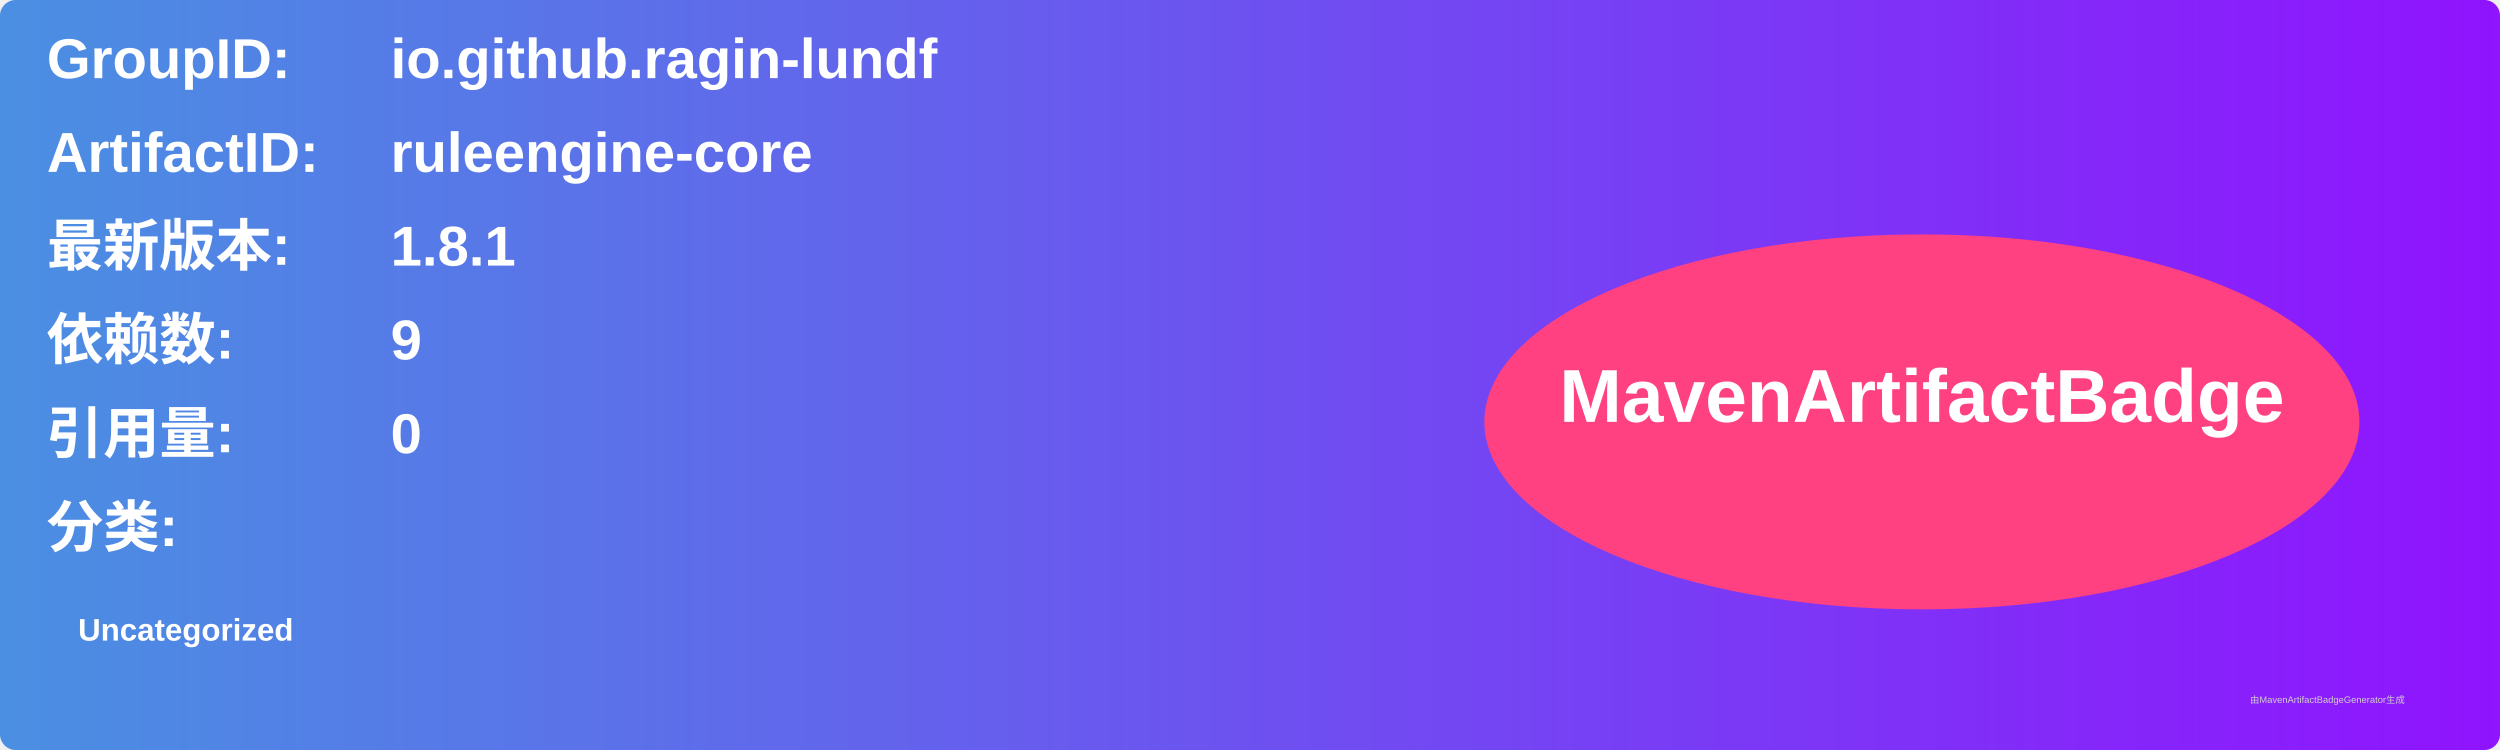
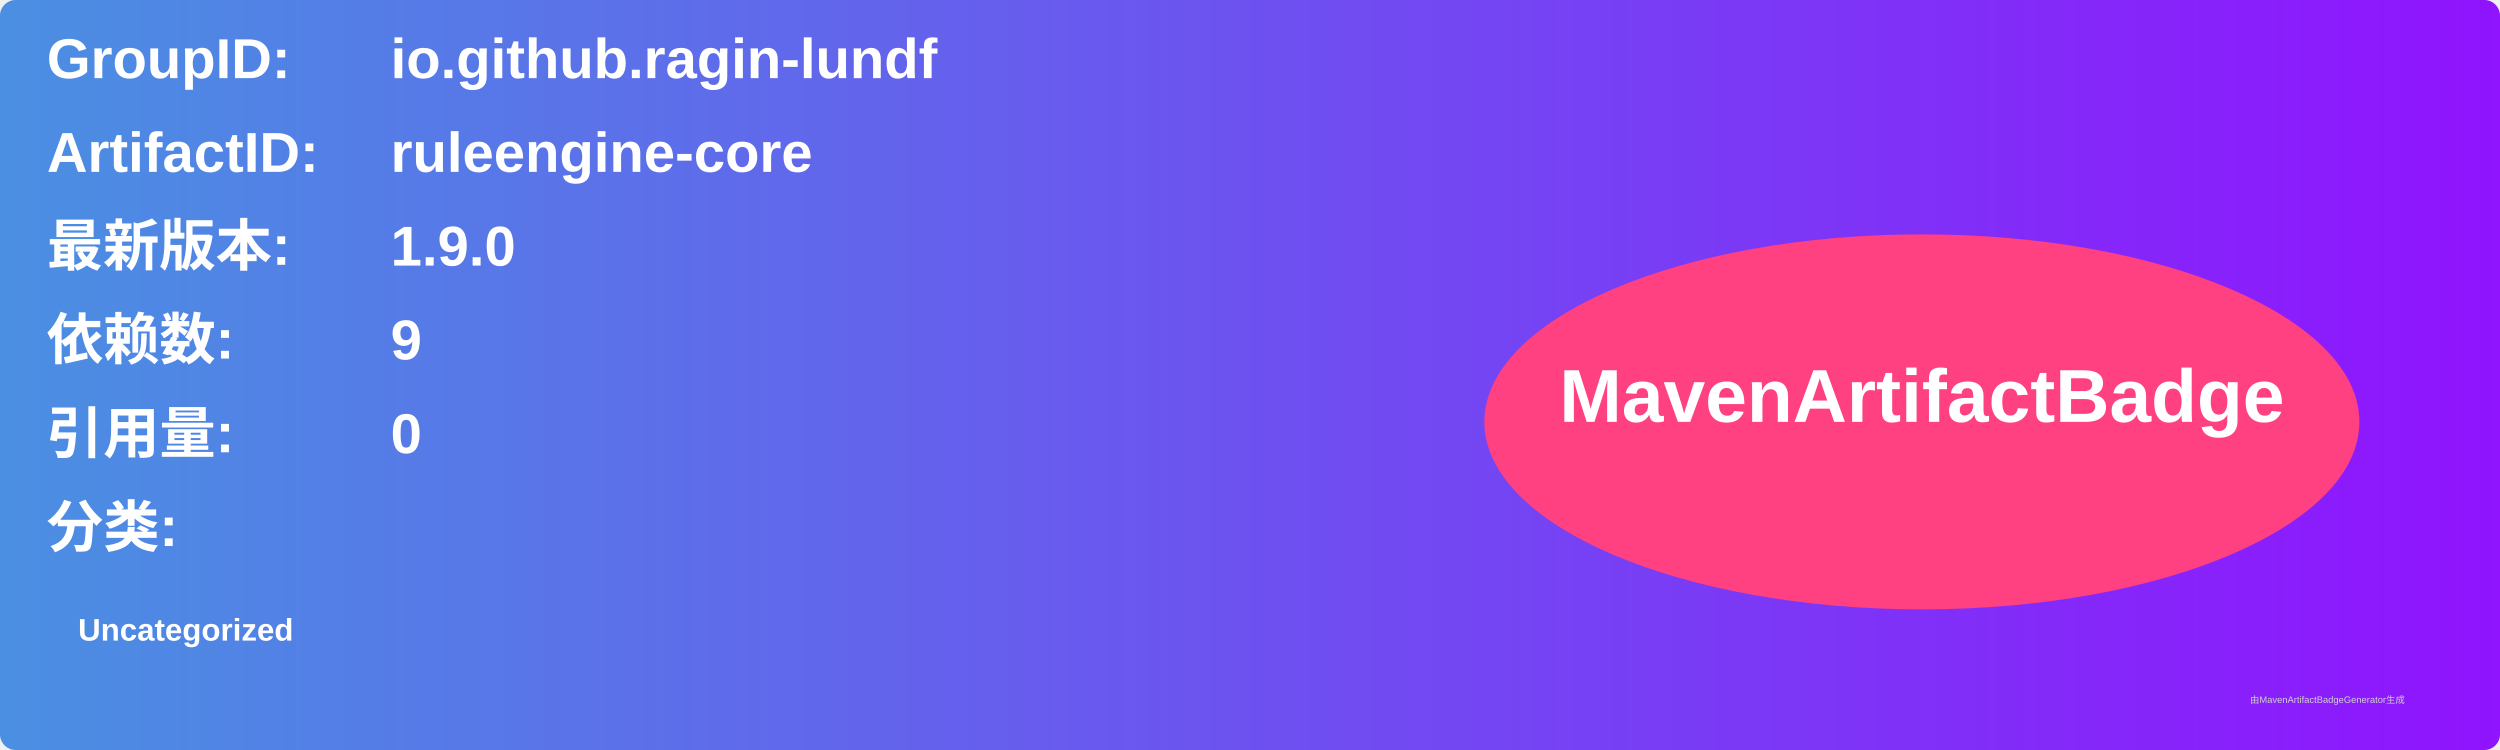
<svg xmlns="http://www.w3.org/2000/svg" width="800" height="240" viewBox="0 0 800 240">
  <linearGradient id="grad" x1="0%" y1="0%" x2="100%" y2="0%">
    <stop offset="0%" stop-color="#4a90e2" />
    <stop offset="100%" stop-color="#9013fe" />
  </linearGradient>
  <rect width="100%" height="100%" rx="5" ry="5" fill="url(#grad)" />
  <g transform="translate(15, 15)">
    <text x="0" y="10" font-family="Arial" font-size="18" fill="white" font-weight="bold" width="260">GroupID:</text>
    <text x="110" y="10" font-family="Arial" font-size="18" fill="white" font-weight="bold" width="460">io.github.ragin-lundf</text>
    <text x="0" y="40" font-family="Arial" font-size="18" fill="white" font-weight="bold" width="260">ArtifactID:</text>
    <text x="110" y="40" font-family="Arial" font-size="18" fill="white" font-weight="bold" width="460">ruleengine-core</text>
    <text x="0" y="70" font-family="Arial" font-size="18" fill="white" font-weight="bold">最新版本:</text>
    <text x="110" y="70" font-family="Arial" font-size="18" fill="white" font-weight="bold">
-       <tspan font-weight="bold">1.8.1</tspan>
+       <tspan font-weight="bold">1.9.0</tspan>
    </text>
    <text x="0" y="100" font-family="Arial" font-size="18" fill="white" font-weight="bold">依赖数: </text>
    <text x="110" y="100" font-family="Arial" font-size="18" fill="white">
      <tspan font-weight="bold">9</tspan>
    </text>
    <text x="0" y="130" font-family="Arial" font-size="18" fill="white" font-weight="bold">引用量: </text>
    <text x="110" y="130" font-family="Arial" font-size="18" fill="white">
      <tspan font-weight="bold">0</tspan>
    </text>
    <text x="0" y="160" font-family="Arial" font-size="18" fill="white" font-weight="bold">分类:</text>
    <text x="10" y="190" font-family="Arial" font-size="10" fill="white">
      <tspan font-weight="bold">Uncategorized</tspan>
    </text>
    <ellipse cx="600" cy="120" rx="140" ry="60" fill="#ff4081" />
    <text x="600" y="120" text-anchor="middle" font-family="Arial" font-size="24" fill="white" font-weight="bold">MavenArtifactBadge</text>
  </g>
  <text x="720" y="225" font-family="Arial" font-size="3" fill="#d0d0d0">由MavenArtifactBadgeGenerator生成</text>
</svg>
